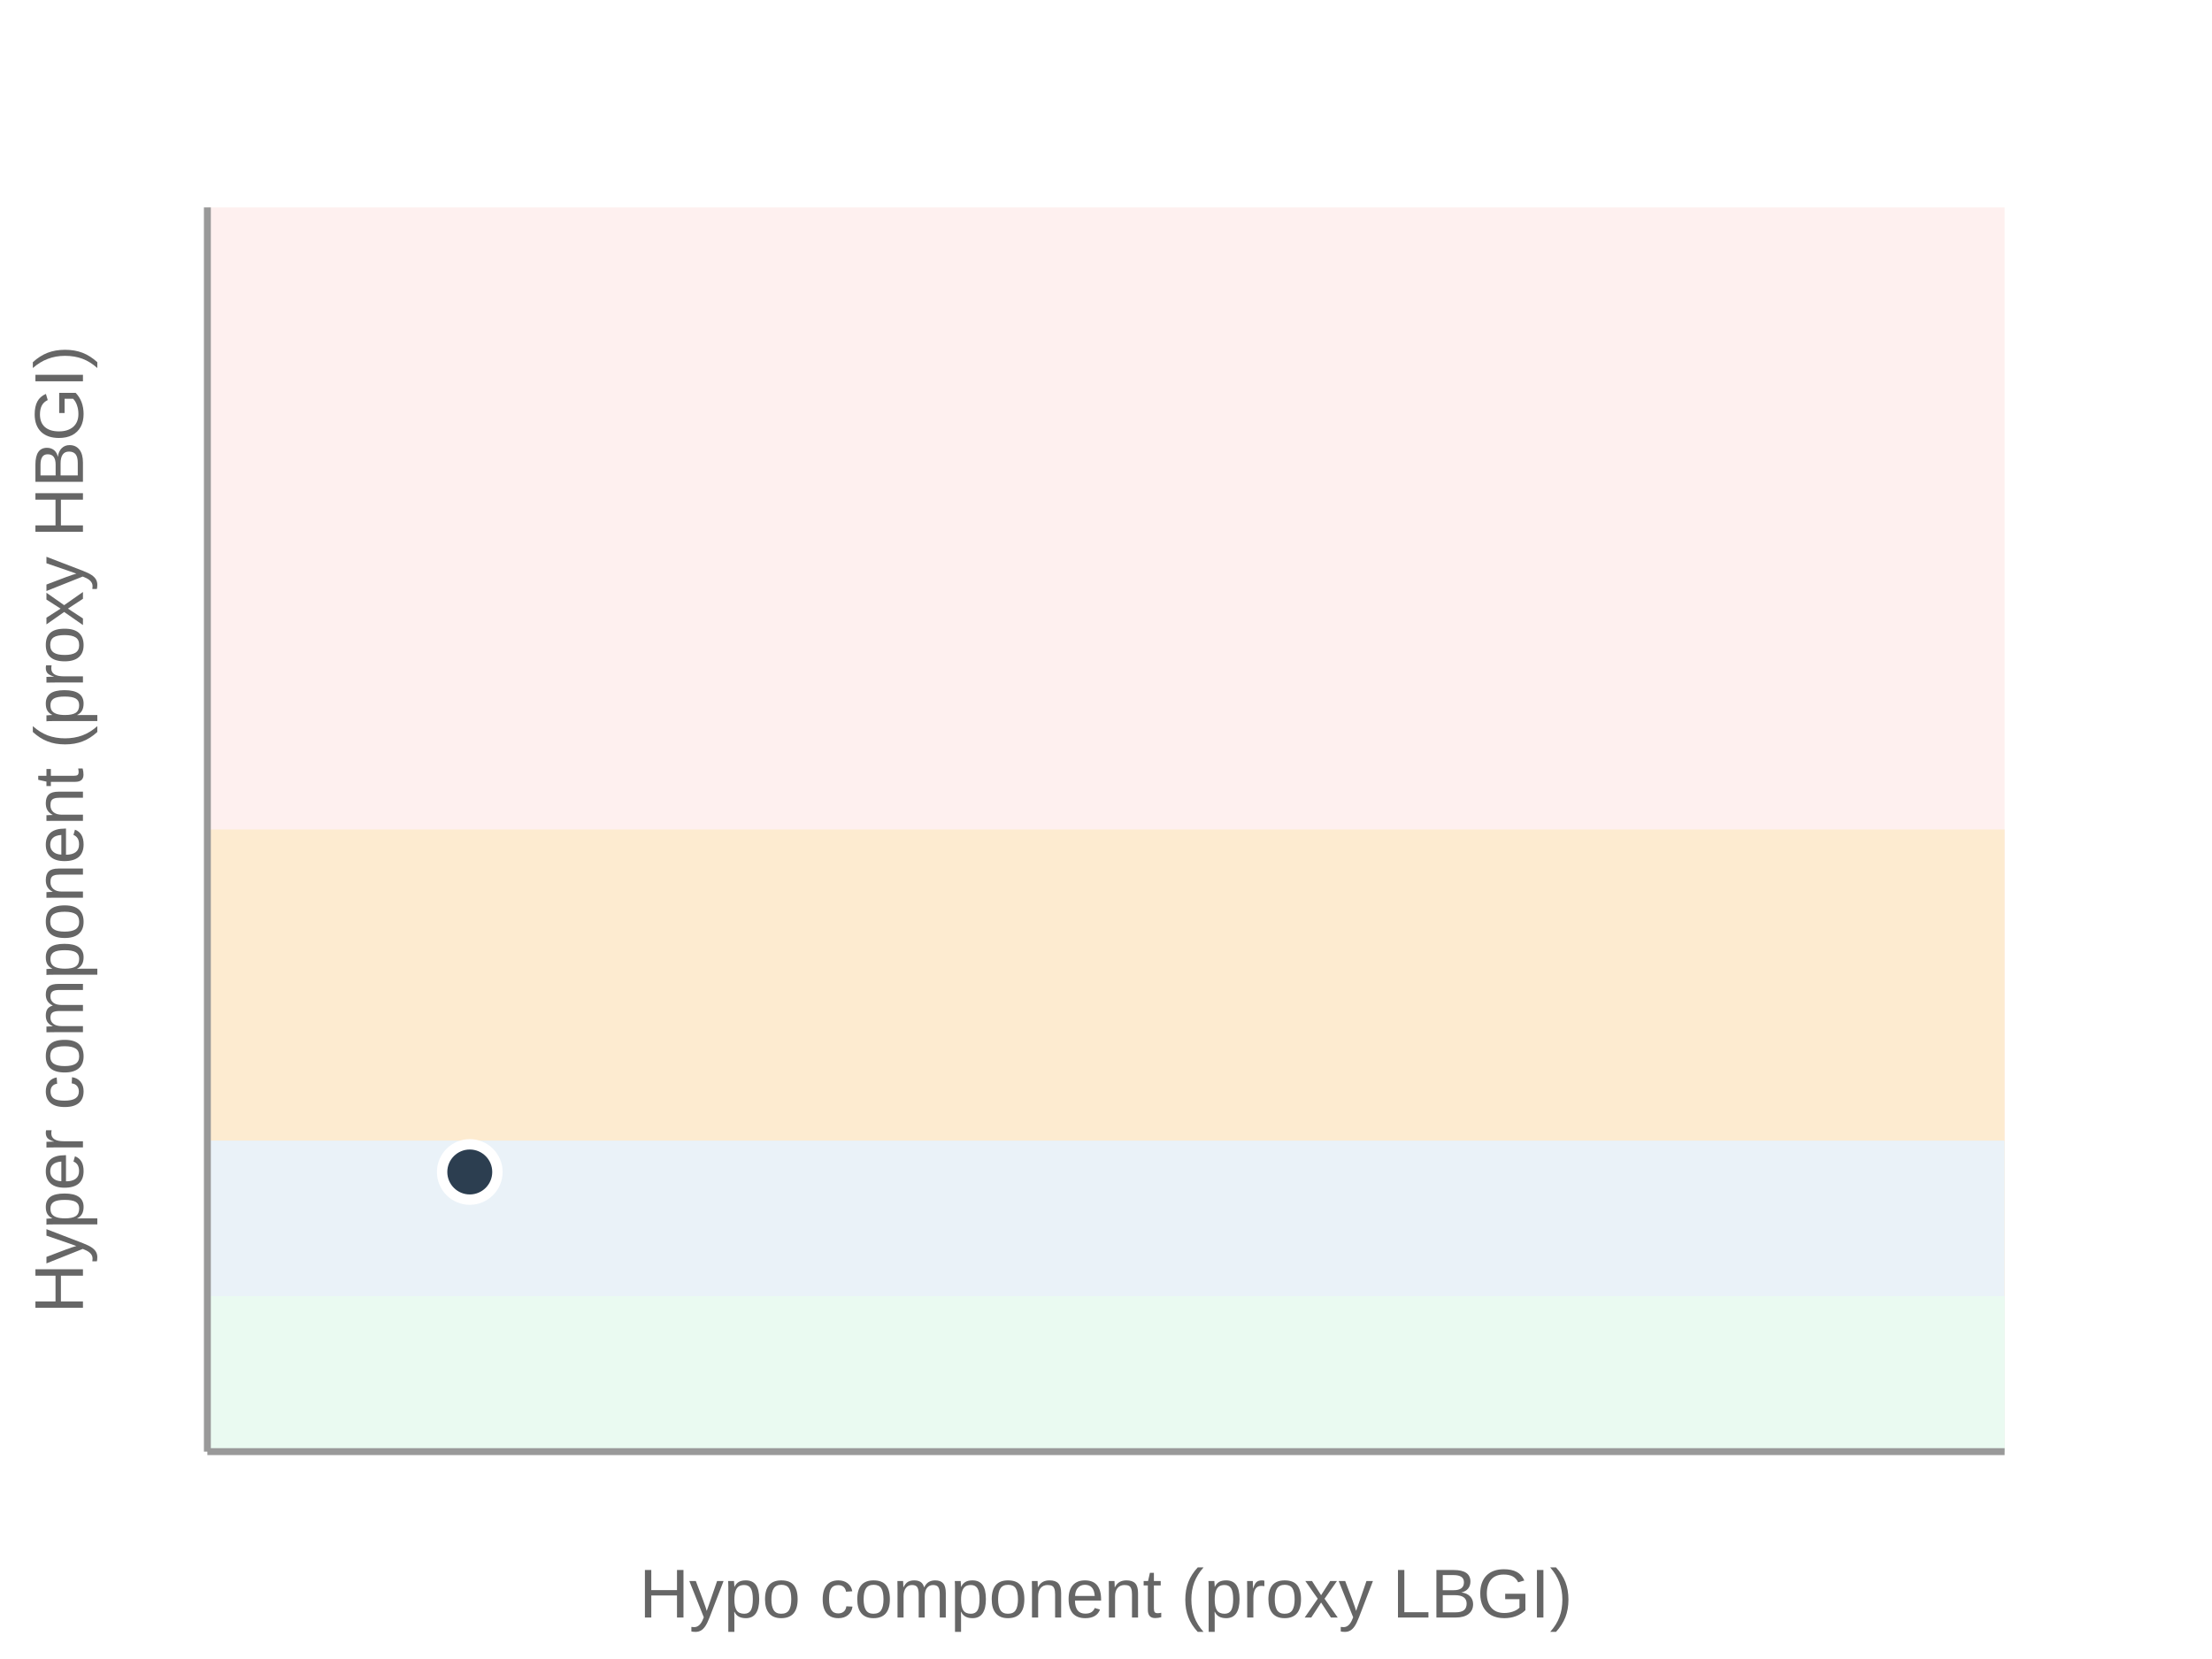
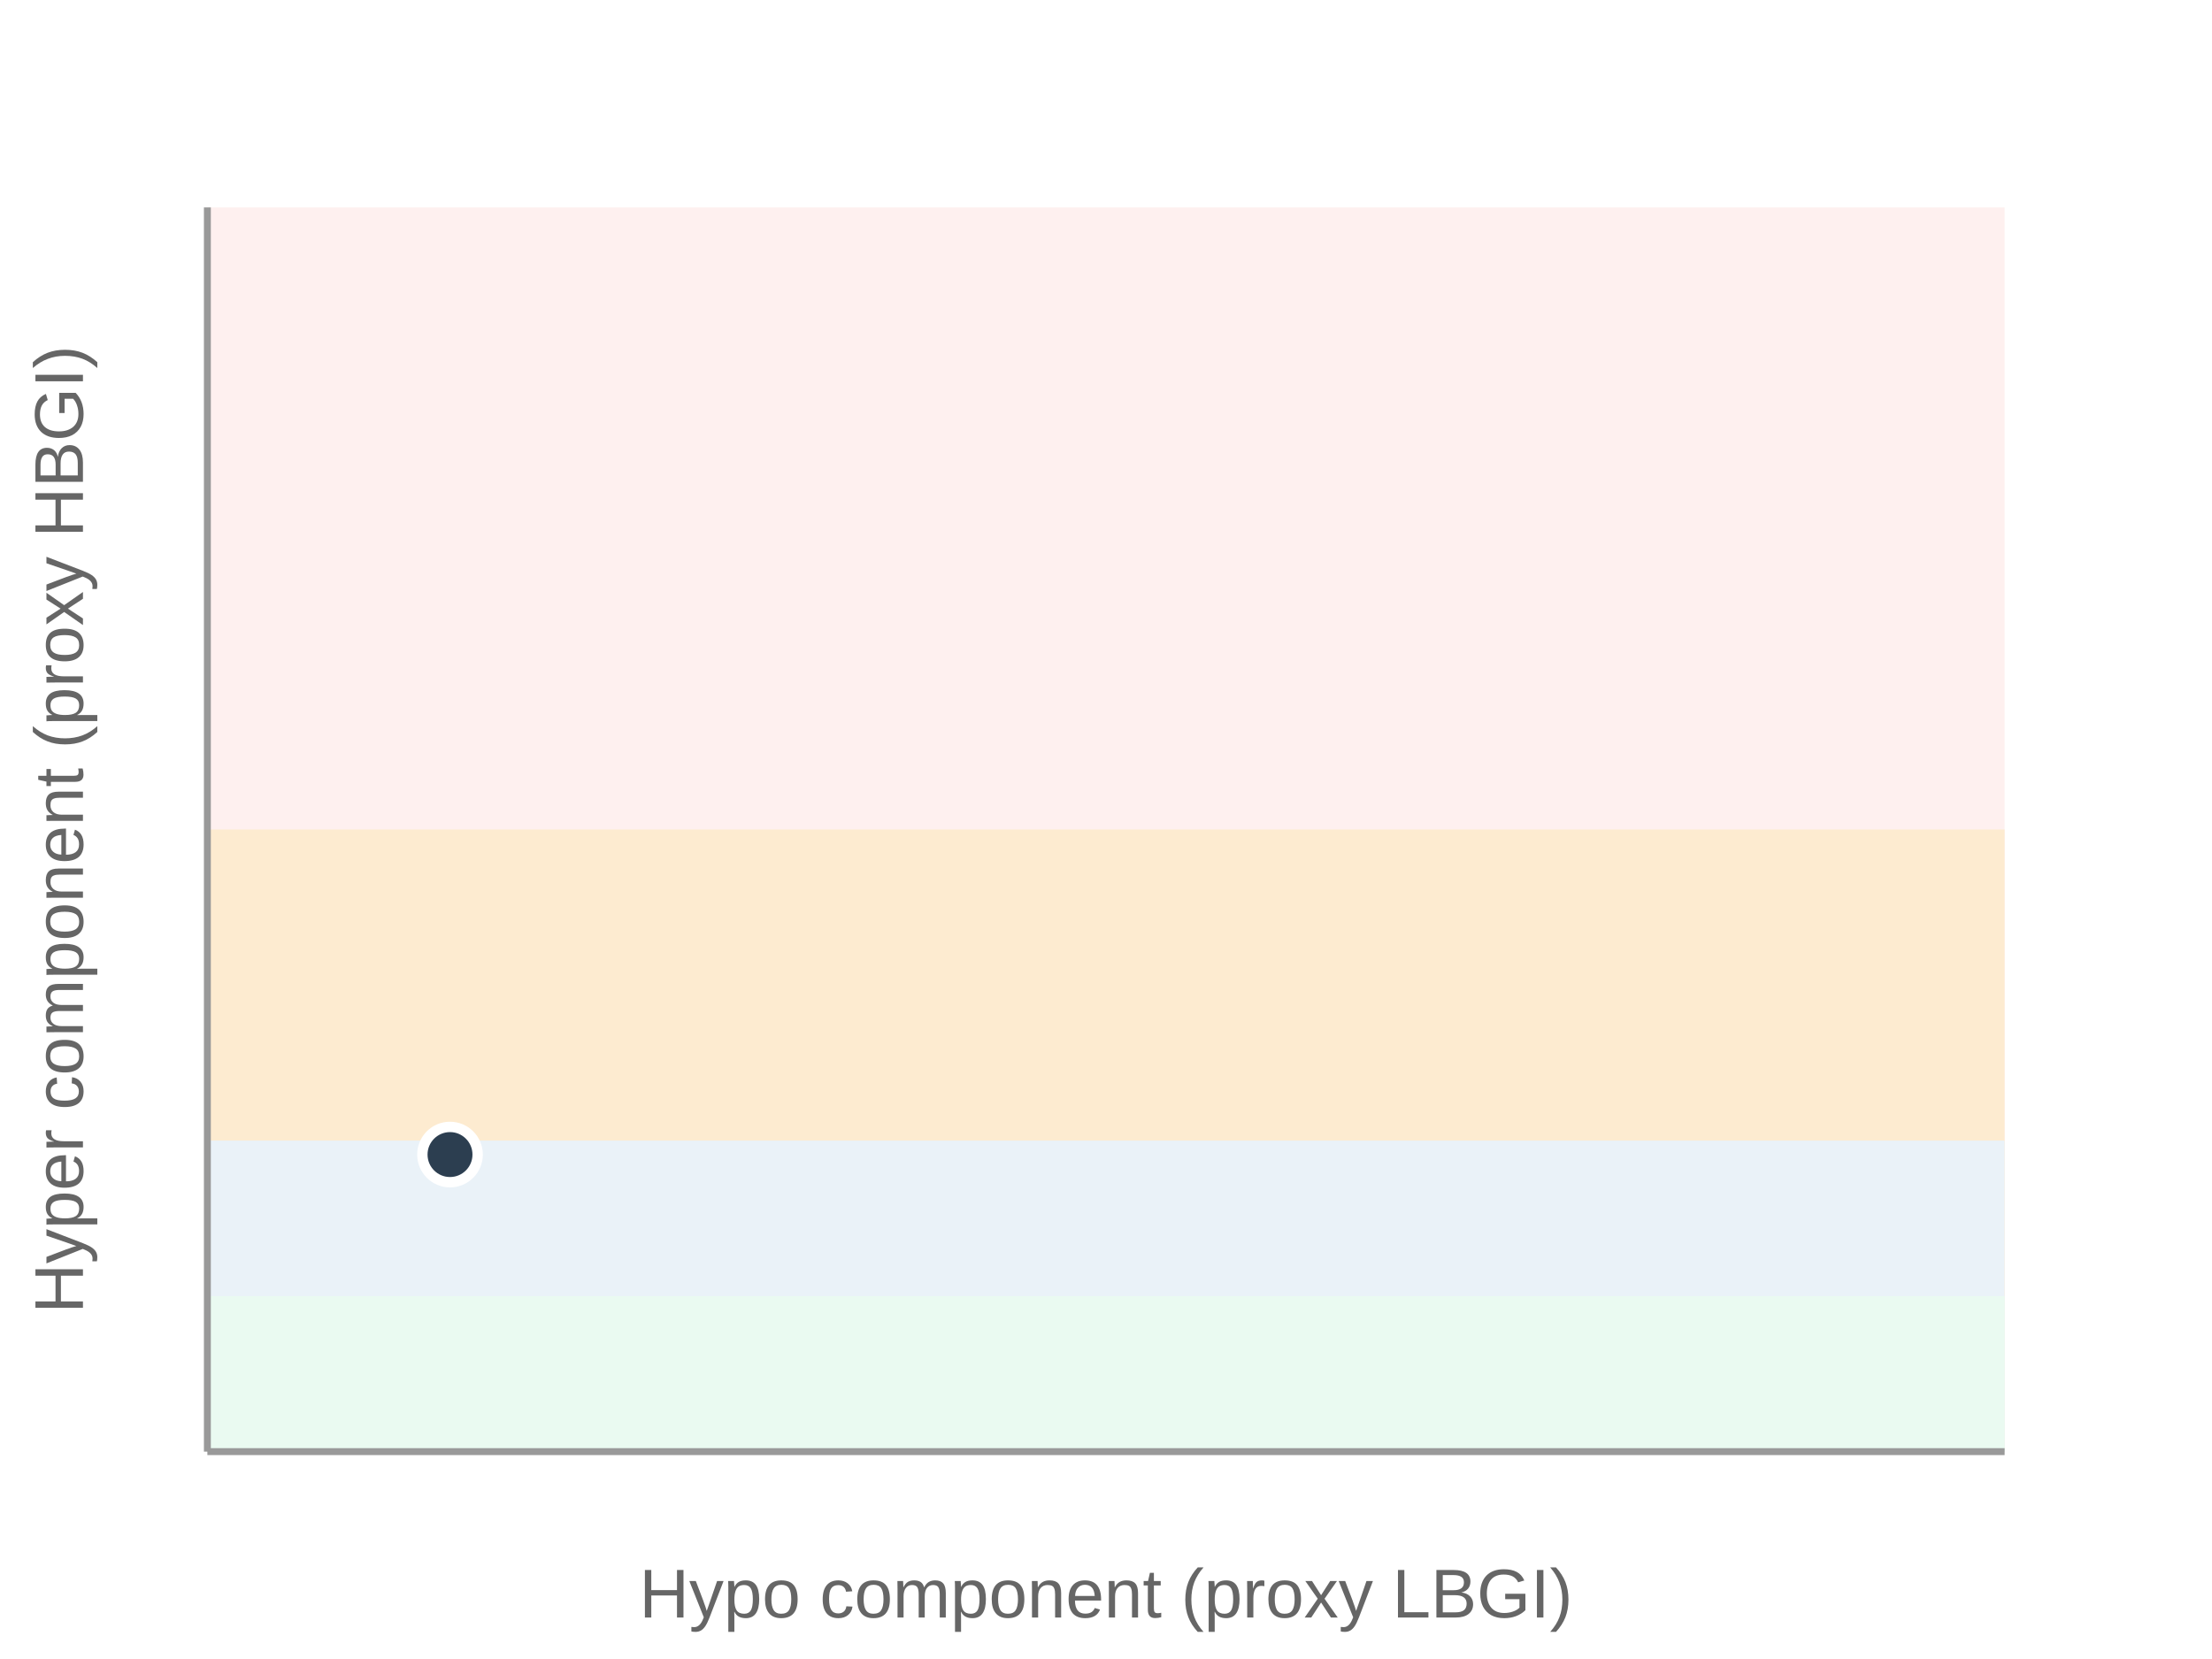
<svg xmlns="http://www.w3.org/2000/svg" viewBox="0 0 320 240" width="100%" height="240">
  <rect width="100%" height="100%" fill="#fff" />
  <rect x="30" y="30" width="260" height="180" fill="#fef0ef" />
  <rect x="30" y="120" width="260" height="90" fill="#fdebd0" />
  <rect x="30" y="165" width="260" height="45" fill="#eaf2f8" />
  <rect x="30" y="187.5" width="260" height="22.5" fill="#eafaf1" />
  <line x1="30" y1="210" x2="30" y2="30" stroke="#999" />
  <line x1="30" y1="210" x2="290" y2="210" stroke="#999" />
  <text x="160" y="234" text-anchor="middle" font-size="10" fill="#666" font-family="system-ui,Arial">Hypo component (proxy LBGI)</text>
  <text transform="rotate(-90 12 120)" x="12" y="120" text-anchor="middle" font-size="10" fill="#666" font-family="system-ui,Arial">Hyper component (proxy HBGI)</text>
-   <circle cx="67.96" cy="169.545" r="4" fill="#2c3e50" stroke="#fff" stroke-width="1.5" />
+   <circle cx="65.1" cy="167.025" r="4" fill="#2c3e50" stroke="#fff" stroke-width="1.5" />
</svg>
